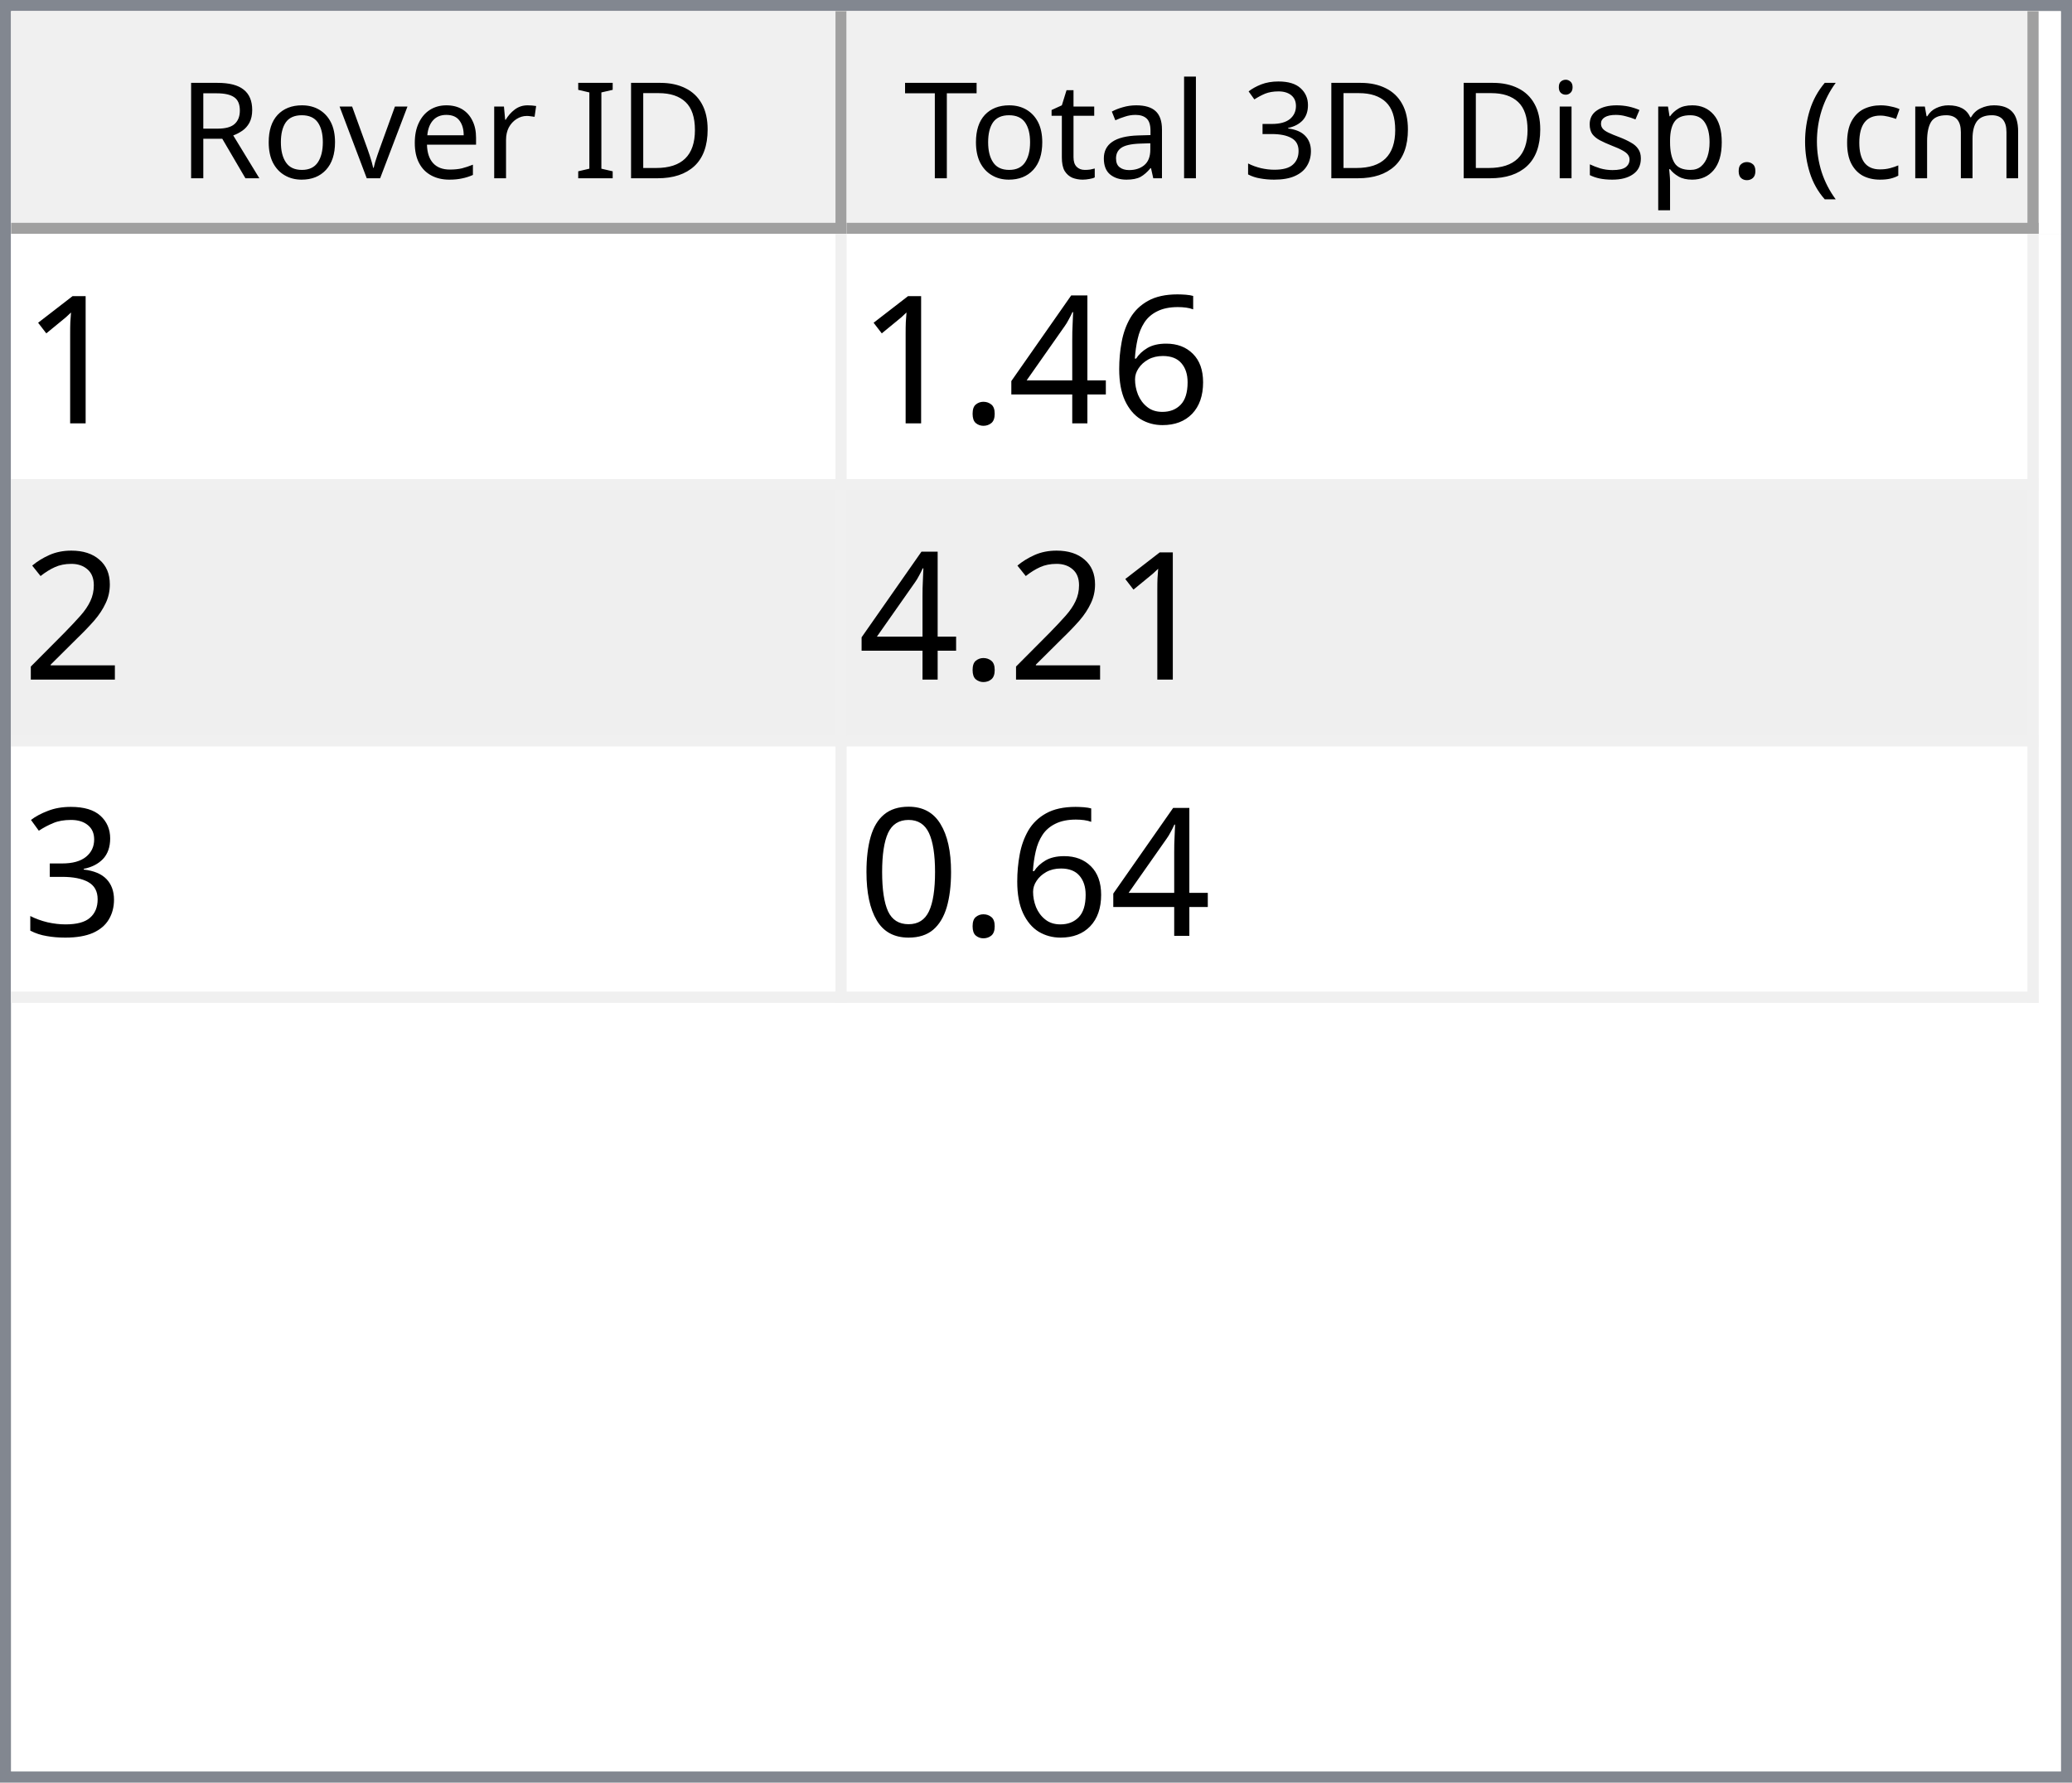
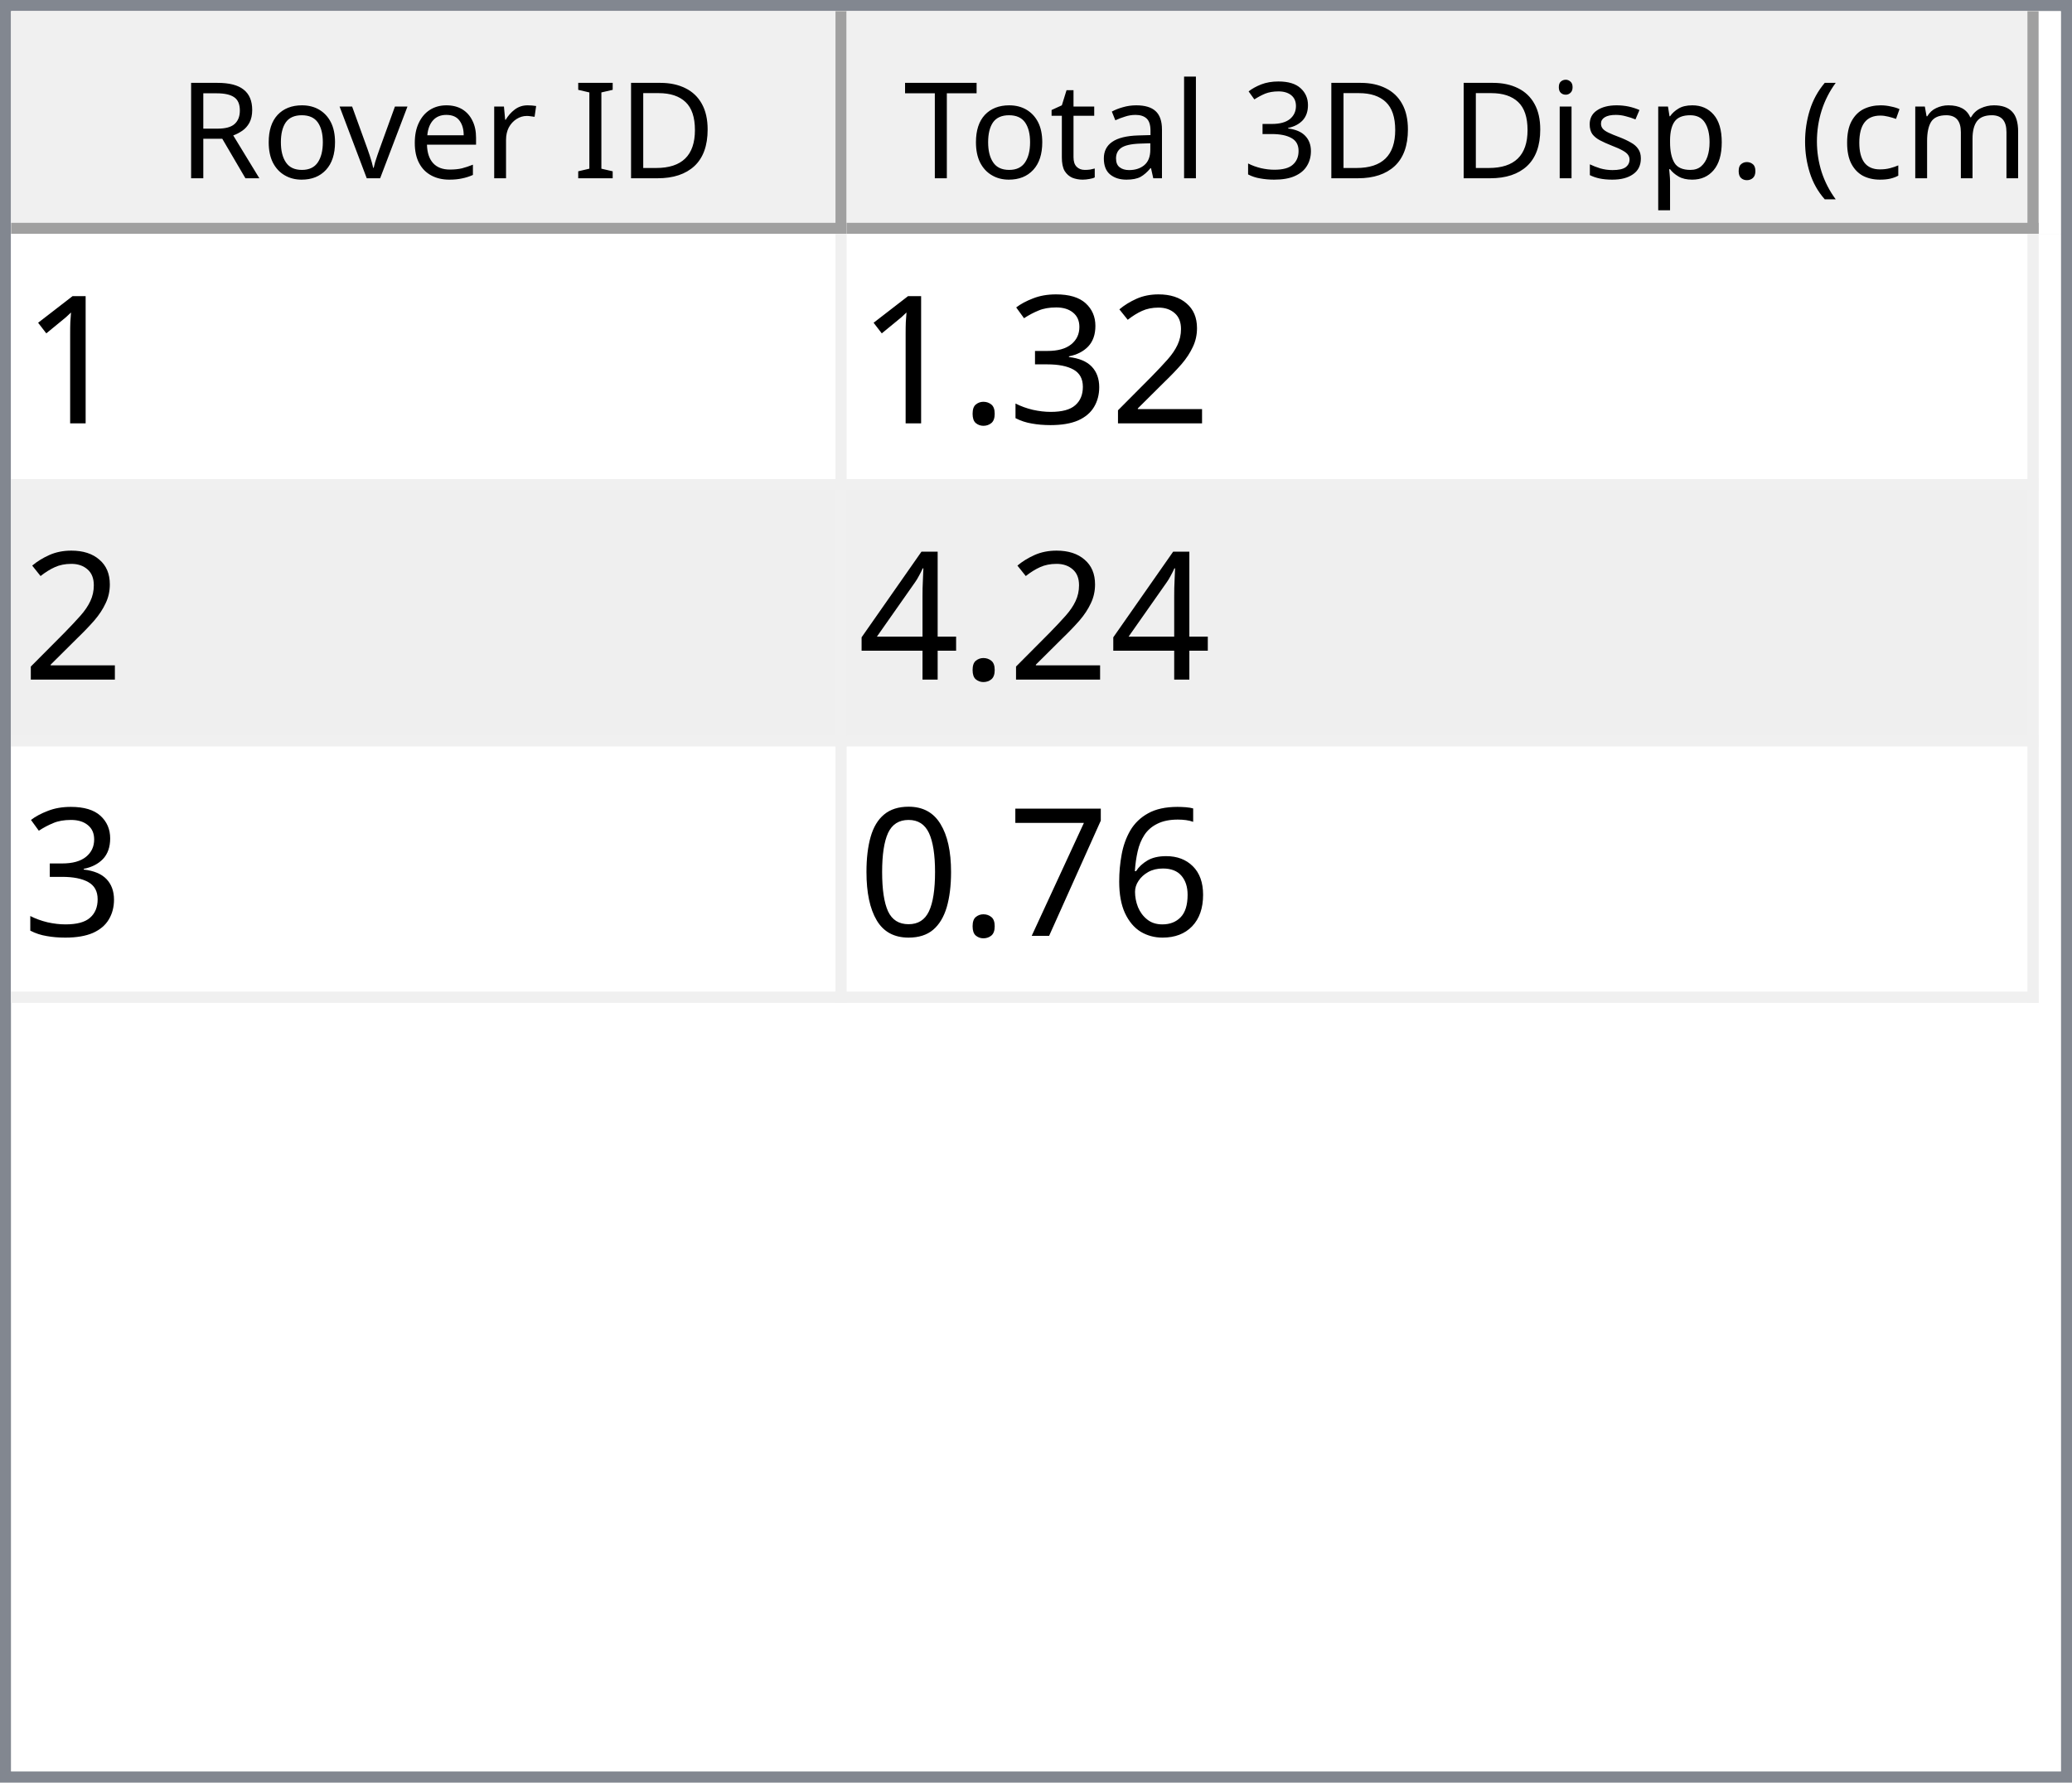
<svg xmlns="http://www.w3.org/2000/svg" style="fill-opacity:1; color-rendering:auto; color-interpolation:auto; text-rendering:auto; stroke:black; stroke-linecap:square; stroke-miterlimit:10; shape-rendering:auto; stroke-opacity:1; fill:black; stroke-dasharray:none; font-weight:normal; stroke-width:1; font-family:'Dialog'; font-style:normal; stroke-linejoin:miter; font-size:12px; stroke-dashoffset:0; image-rendering:auto;" width="186" height="160">
  <defs id="genericDefs" />
  <g>
    <defs id="defs1">
      <clipPath clipPathUnits="userSpaceOnUse" id="clipPath1">
        <path d="M0 0 L186 0 L186 160 L0 160 L0 0 Z" />
      </clipPath>
      <clipPath clipPathUnits="userSpaceOnUse" id="clipPath2">
        <path d="M0 0 L0 160 L186 160 L186 0 Z" />
      </clipPath>
      <clipPath clipPathUnits="userSpaceOnUse" id="clipPath3">
        <path d="M0 0 L0 20 L184 20 L184 0 Z" />
      </clipPath>
      <clipPath clipPathUnits="userSpaceOnUse" id="clipPath4">
        <path d="M0 0 L0 20 L75 20 L75 0 Z" />
      </clipPath>
      <clipPath clipPathUnits="userSpaceOnUse" id="clipPath5">
        <path d="M1 1 L1 19 L74 19 L74 1 Z" />
      </clipPath>
      <clipPath clipPathUnits="userSpaceOnUse" id="clipPath6">
        <path d="M0 0 L0 18 L73 18 L73 0 Z" />
      </clipPath>
      <clipPath clipPathUnits="userSpaceOnUse" id="clipPath7">
        <path d="M-0.5 -0.5 L-0.5 19.5 L74.5 19.5 L74.5 -0.5 Z" />
      </clipPath>
      <clipPath clipPathUnits="userSpaceOnUse" id="clipPath8">
        <path d="M0 0 L0 20 L107 20 L107 0 Z" />
      </clipPath>
      <clipPath clipPathUnits="userSpaceOnUse" id="clipPath9">
        <path d="M1 1 L1 19 L106 19 L106 1 Z" />
      </clipPath>
      <clipPath clipPathUnits="userSpaceOnUse" id="clipPath10">
        <path d="M0 0 L0 18 L105 18 L105 0 Z" />
      </clipPath>
      <clipPath clipPathUnits="userSpaceOnUse" id="clipPath11">
        <path d="M-0.5 -0.5 L-0.5 19.5 L106.5 19.5 L106.5 -0.5 Z" />
      </clipPath>
      <clipPath clipPathUnits="userSpaceOnUse" id="clipPath12">
        <path d="M0 0 L0 138 L184 138 L184 0 Z" />
      </clipPath>
      <clipPath clipPathUnits="userSpaceOnUse" id="clipPath13">
        <path d="M0 0 L0 69 L182 69 L182 0 Z" />
      </clipPath>
      <clipPath clipPathUnits="userSpaceOnUse" id="clipPath14">
        <path d="M-0.5 -0.5 L-0.5 68.5 L181.5 68.5 L181.5 -0.5 Z" />
      </clipPath>
      <clipPath clipPathUnits="userSpaceOnUse" id="clipPath15">
        <path d="M0 0 L0 22 L74 22 L74 0 Z" />
      </clipPath>
      <clipPath clipPathUnits="userSpaceOnUse" id="clipPath16">
        <path d="M0 0 L0 22 L106 22 L106 0 Z" />
      </clipPath>
      <font horiz-adv-x="64.551" id="font1">
        <font-face ascent="107.91" descent="25.098" units-per-em="100" style="font-style:normal; font-family:Segoe UI; font-weight:normal;" />
        <missing-glyph horiz-adv-x="64.551" d="M8.109 0 L8.109 68.266 L56.453 68.266 L56.453 0 L8.109 0 ZM15.328 7.234 L49.219 7.234 L49.219 61.031 L15.328 61.031 L15.328 7.234 Z" />
        <glyph unicode="D" horiz-adv-x="70.117" d="M9.188 0 L9.188 70.016 L28.516 70.016 Q65.531 70.016 65.531 35.891 Q65.531 19.672 55.25 9.836 Q44.969 0 27.734 0 L9.188 0 ZM17.391 62.594 L17.391 7.422 L27.828 7.422 Q41.609 7.422 49.273 14.797 Q56.938 22.172 56.938 35.688 Q56.938 62.594 28.328 62.594 L17.391 62.594 Z" />
        <glyph unicode="I" horiz-adv-x="26.611" d="M17.391 0 L9.188 0 L9.188 70.016 L17.391 70.016 L17.391 0 Z" />
        <glyph unicode=" " horiz-adv-x="27.393" d="" />
        <glyph unicode="r" horiz-adv-x="34.766" d="M34.188 41.891 Q32.078 43.5 28.125 43.5 Q23 43.5 19.555 38.672 Q16.109 33.844 16.109 25.484 L16.109 0 L8.109 0 L8.109 50 L16.109 50 L16.109 39.703 L16.312 39.703 Q18.016 44.969 21.531 47.922 Q25.047 50.875 29.391 50.875 Q32.516 50.875 34.188 50.203 L34.188 41.891 Z" />
        <glyph unicode="e" horiz-adv-x="52.295" d="M48.297 23 L12.984 23 Q13.188 14.656 17.484 10.109 Q21.781 5.562 29.297 5.562 Q37.75 5.562 44.828 11.141 L44.828 3.609 Q38.234 -1.172 27.391 -1.172 Q16.797 -1.172 10.742 5.641 Q4.688 12.453 4.688 24.812 Q4.688 36.469 11.305 43.82 Q17.922 51.172 27.734 51.172 Q37.547 51.172 42.922 44.828 Q48.297 38.484 48.297 27.203 L48.297 23 ZM40.094 29.781 Q40.047 36.719 36.75 40.578 Q33.453 44.438 27.594 44.438 Q21.922 44.438 17.969 40.383 Q14.016 36.328 13.094 29.781 L40.094 29.781 Z" />
        <glyph unicode="v" horiz-adv-x="47.9" d="M47.406 50 L27.484 0 L19.625 0 L0.688 50 L9.469 50 L22.172 13.672 Q23.578 9.672 23.922 6.688 L24.125 6.688 Q24.609 10.453 25.688 13.484 L38.969 50 L47.406 50 Z" />
        <glyph unicode="o" horiz-adv-x="58.594" d="M29 -1.172 Q17.922 -1.172 11.305 5.836 Q4.688 12.844 4.688 24.422 Q4.688 37.016 11.57 44.094 Q18.453 51.172 30.172 51.172 Q41.359 51.172 47.633 44.289 Q53.906 37.406 53.906 25.203 Q53.906 13.234 47.141 6.031 Q40.375 -1.172 29 -1.172 ZM29.594 44.438 Q21.875 44.438 17.383 39.188 Q12.891 33.938 12.891 24.703 Q12.891 15.828 17.43 10.695 Q21.969 5.562 29.594 5.562 Q37.359 5.562 41.531 10.594 Q45.703 15.625 45.703 24.906 Q45.703 34.281 41.531 39.359 Q37.359 44.438 29.594 44.438 Z" />
        <glyph unicode="R" horiz-adv-x="59.814" d="M59.375 0 L49.609 0 L37.891 19.625 Q36.281 22.359 34.766 24.289 Q33.25 26.219 31.664 27.438 Q30.078 28.656 28.25 29.219 Q26.422 29.781 24.125 29.781 L17.391 29.781 L17.391 0 L9.188 0 L9.188 70.016 L30.078 70.016 Q34.672 70.016 38.555 68.867 Q42.438 67.719 45.289 65.375 Q48.141 63.031 49.758 59.547 Q51.375 56.062 51.375 51.375 Q51.375 47.703 50.273 44.656 Q49.172 41.609 47.148 39.211 Q45.125 36.812 42.266 35.133 Q39.406 33.453 35.844 32.516 L35.844 32.328 Q37.594 31.547 38.891 30.547 Q40.188 29.547 41.359 28.18 Q42.531 26.812 43.68 25.078 Q44.828 23.344 46.234 21.047 L59.375 0 ZM17.391 62.594 L17.391 37.203 L28.516 37.203 Q31.594 37.203 34.203 38.133 Q36.812 39.062 38.719 40.797 Q40.625 42.531 41.703 45.047 Q42.781 47.562 42.781 50.688 Q42.781 56.297 39.141 59.445 Q35.5 62.594 28.609 62.594 L17.391 62.594 Z" />
        <glyph unicode=")" horiz-adv-x="30.176" d="M8.297 -15.922 L1.172 -15.922 Q16.406 2.344 16.406 26.812 Q16.406 51.469 1.078 70.016 L8.297 70.016 Q23.531 52.156 23.531 26.703 Q23.531 1.375 8.297 -15.922 Z" />
        <glyph unicode="m" horiz-adv-x="86.133" d="M79.109 0 L71.094 0 L71.094 28.719 Q71.094 37.016 68.531 40.727 Q65.969 44.438 59.906 44.438 Q54.781 44.438 51.195 39.75 Q47.609 35.062 47.609 28.516 L47.609 0 L39.594 0 L39.594 29.688 Q39.594 44.438 28.219 44.438 Q22.953 44.438 19.531 40.016 Q16.109 35.594 16.109 28.516 L16.109 0 L8.109 0 L8.109 50 L16.109 50 L16.109 42.094 L16.312 42.094 Q21.625 51.172 31.844 51.172 Q36.969 51.172 40.773 48.312 Q44.578 45.453 46 40.828 Q51.562 51.172 62.594 51.172 Q79.109 51.172 79.109 30.812 L79.109 0 Z" />
        <glyph unicode="c" horiz-adv-x="46.191" d="M42.188 2.297 Q36.422 -1.172 28.516 -1.172 Q17.828 -1.172 11.258 5.789 Q4.688 12.75 4.688 23.828 Q4.688 36.188 11.766 43.68 Q18.844 51.172 30.672 51.172 Q37.25 51.172 42.281 48.734 L42.281 40.531 Q36.719 44.438 30.375 44.438 Q22.703 44.438 17.797 38.945 Q12.891 33.453 12.891 24.516 Q12.891 15.719 17.508 10.641 Q22.125 5.562 29.891 5.562 Q36.422 5.562 42.188 9.906 L42.188 2.297 Z" />
        <glyph unicode="(" horiz-adv-x="30.176" d="M29.109 -15.922 L21.969 -15.922 Q6.844 1.375 6.844 26.703 Q6.844 52.156 21.969 70.016 L29.203 70.016 Q13.875 51.469 13.875 26.812 Q13.875 2.344 29.109 -15.922 Z" />
        <glyph unicode="." horiz-adv-x="21.68" d="M10.891 -1.078 Q8.641 -1.078 7.055 0.539 Q5.469 2.156 5.469 4.391 Q5.469 6.641 7.055 8.273 Q8.641 9.906 10.891 9.906 Q13.188 9.906 14.797 8.273 Q16.406 6.641 16.406 4.391 Q16.406 2.156 14.797 0.539 Q13.188 -1.078 10.891 -1.078 Z" />
        <glyph unicode="p" horiz-adv-x="58.789" d="M16.312 7.234 L16.109 7.234 L16.109 -23 L8.109 -23 L8.109 50 L16.109 50 L16.109 41.219 L16.312 41.219 Q22.219 51.172 33.594 51.172 Q43.266 51.172 48.688 44.461 Q54.109 37.75 54.109 26.469 Q54.109 13.922 48 6.375 Q41.891 -1.172 31.297 -1.172 Q21.578 -1.172 16.312 7.234 ZM16.109 27.391 L16.109 20.406 Q16.109 14.203 20.141 9.883 Q24.172 5.562 30.375 5.562 Q37.641 5.562 41.773 11.133 Q45.906 16.703 45.906 26.609 Q45.906 34.969 42.047 39.703 Q38.188 44.438 31.594 44.438 Q24.609 44.438 20.359 39.578 Q16.109 34.719 16.109 27.391 Z" />
        <glyph unicode="s" horiz-adv-x="42.432" d="M5.078 1.812 L5.078 10.406 Q11.625 5.562 19.484 5.562 Q30.031 5.562 30.031 12.594 Q30.031 14.594 29.125 15.992 Q28.219 17.391 26.68 18.461 Q25.141 19.531 23.07 20.383 Q21 21.234 18.609 22.172 Q15.281 23.484 12.766 24.828 Q10.25 26.172 8.57 27.859 Q6.891 29.547 6.031 31.695 Q5.172 33.844 5.172 36.719 Q5.172 40.234 6.789 42.945 Q8.406 45.656 11.086 47.484 Q13.766 49.312 17.211 50.242 Q20.656 51.172 24.312 51.172 Q30.812 51.172 35.938 48.922 L35.938 40.828 Q30.422 44.438 23.25 44.438 Q21 44.438 19.195 43.922 Q17.391 43.406 16.094 42.477 Q14.797 41.547 14.086 40.258 Q13.375 38.969 13.375 37.406 Q13.375 35.453 14.086 34.133 Q14.797 32.812 16.164 31.789 Q17.531 30.766 19.484 29.938 Q21.438 29.109 23.922 28.125 Q27.25 26.859 29.883 25.516 Q32.516 24.172 34.375 22.484 Q36.234 20.797 37.234 18.602 Q38.234 16.406 38.234 13.375 Q38.234 9.672 36.602 6.938 Q34.969 4.203 32.234 2.398 Q29.5 0.594 25.93 -0.289 Q22.359 -1.172 18.453 -1.172 Q10.75 -1.172 5.078 1.812 Z" />
        <glyph unicode="i" horiz-adv-x="24.219" d="M12.203 62.703 Q10.062 62.703 8.547 64.164 Q7.031 65.625 7.031 67.875 Q7.031 70.125 8.547 71.609 Q10.062 73.094 12.203 73.094 Q14.406 73.094 15.945 71.609 Q17.484 70.125 17.484 67.875 Q17.484 65.719 15.945 64.211 Q14.406 62.703 12.203 62.703 ZM16.109 0 L8.109 0 L8.109 50 L16.109 50 L16.109 0 Z" />
        <glyph unicode="3" horiz-adv-x="53.906" d="M46.531 19.828 Q46.531 15.094 44.75 11.211 Q42.969 7.328 39.719 4.57 Q36.469 1.812 31.93 0.297 Q27.391 -1.219 21.922 -1.219 Q11.922 -1.219 6 2.594 L6 11.188 Q13.094 5.609 22.219 5.609 Q25.875 5.609 28.828 6.539 Q31.781 7.469 33.906 9.227 Q36.031 10.984 37.18 13.477 Q38.328 15.969 38.328 19.094 Q38.328 32.812 18.797 32.812 L12.984 32.812 L12.984 39.594 L18.5 39.594 Q35.797 39.594 35.797 52.484 Q35.797 64.406 22.609 64.406 Q15.188 64.406 8.688 59.422 L8.688 67.188 Q15.375 71.188 24.609 71.188 Q29 71.188 32.57 69.969 Q36.141 68.75 38.68 66.555 Q41.219 64.359 42.609 61.281 Q44 58.203 44 54.5 Q44 40.672 30.031 36.719 L30.031 36.531 Q33.594 36.141 36.625 34.797 Q39.656 33.453 41.852 31.305 Q44.047 29.156 45.289 26.25 Q46.531 23.344 46.531 19.828 Z" />
        <glyph unicode="l" horiz-adv-x="24.219" d="M16.109 0 L8.109 0 L8.109 74.031 L16.109 74.031 L16.109 0 Z" />
        <glyph unicode="a" horiz-adv-x="50.879" d="M43.891 0 L35.891 0 L35.891 7.812 L35.688 7.812 Q30.469 -1.172 20.312 -1.172 Q12.844 -1.172 8.617 2.781 Q4.391 6.734 4.391 13.281 Q4.391 27.297 20.906 29.594 L35.891 31.688 Q35.891 44.438 25.594 44.438 Q16.547 44.438 9.281 38.281 L9.281 46.484 Q16.656 51.172 26.266 51.172 Q43.891 51.172 43.891 32.516 L43.891 0 ZM35.891 25.297 L23.828 23.641 Q18.266 22.859 15.43 20.875 Q12.594 18.891 12.594 13.875 Q12.594 10.203 15.211 7.883 Q17.828 5.562 22.172 5.562 Q28.125 5.562 32.008 9.742 Q35.891 13.922 35.891 20.312 L35.891 25.297 Z" />
        <glyph unicode="t" horiz-adv-x="33.887" d="M31.297 0.484 Q28.469 -1.078 23.828 -1.078 Q10.688 -1.078 10.688 13.578 L10.688 43.172 L2.094 43.172 L2.094 50 L10.688 50 L10.688 62.203 L18.703 64.797 L18.703 50 L31.297 50 L31.297 43.172 L18.703 43.172 L18.703 14.984 Q18.703 9.969 20.414 7.82 Q22.125 5.672 26.078 5.672 Q29.109 5.672 31.297 7.328 L31.297 0.484 Z" />
        <glyph unicode="T" horiz-adv-x="52.393" d="M50.594 62.594 L30.375 62.594 L30.375 0 L22.172 0 L22.172 62.594 L2 62.594 L2 70.016 L50.594 70.016 L50.594 62.594 Z" />
      </font>
      <font horiz-adv-x="75.0" id="font2">
        <font-face ascent="100.537" descent="21.973" units-per-em="100" style="font-style:normal; font-family:sans-serif; font-weight:normal;" />
        <missing-glyph horiz-adv-x="75.0" d="M12.5 0 L12.5 62.5 L62.5 62.5 L62.5 0 L12.5 0 ZM14.062 1.562 L60.938 1.562 L60.938 60.938 L14.062 60.938 L14.062 1.562 Z" />
        <glyph unicode="1" horiz-adv-x="55.615" d="M37.25 0 L28.469 0 L28.469 56 Q25.297 52.984 20.141 49.953 Q14.984 46.922 10.891 45.406 L10.891 53.906 Q18.266 57.375 23.781 62.305 Q29.297 67.234 31.594 71.875 L37.25 71.875 L37.25 0 Z" />
-         <glyph unicode="6" horiz-adv-x="55.615" d="M49.75 54.047 L41.016 53.375 Q39.844 58.547 37.703 60.891 Q34.125 64.656 28.906 64.656 Q24.703 64.656 21.531 62.312 Q17.391 59.281 14.992 53.469 Q12.594 47.656 12.5 36.922 Q15.672 41.75 20.266 44.094 Q24.859 46.438 29.891 46.438 Q38.672 46.438 44.852 39.969 Q51.031 33.5 51.031 23.25 Q51.031 16.5 48.125 10.719 Q45.219 4.938 40.141 1.859 Q35.062 -1.219 28.609 -1.219 Q17.625 -1.219 10.695 6.859 Q3.766 14.938 3.766 33.5 Q3.766 54.25 11.422 63.672 Q18.109 71.875 29.438 71.875 Q37.891 71.875 43.289 67.141 Q48.688 62.406 49.75 54.047 ZM13.875 23.188 Q13.875 18.656 15.797 14.508 Q17.719 10.359 21.188 8.18 Q24.656 6 28.469 6 Q34.031 6 38.039 10.492 Q42.047 14.984 42.047 22.703 Q42.047 30.125 38.086 34.398 Q34.125 38.672 28.125 38.672 Q22.172 38.672 18.023 34.398 Q13.875 30.125 13.875 23.188 Z" />
-         <glyph unicode="4" horiz-adv-x="55.615" d="M32.328 0 L32.328 17.141 L1.266 17.141 L1.266 25.203 L33.938 71.578 L41.109 71.578 L41.109 25.203 L50.781 25.203 L50.781 17.141 L41.109 17.141 L41.109 0 L32.328 0 ZM32.328 25.203 L32.328 57.469 L9.906 25.203 L32.328 25.203 Z" />
-         <glyph unicode="." horiz-adv-x="27.783" d="M9.078 0 L9.078 10.016 L19.094 10.016 L19.094 0 L9.078 0 Z" />
        <glyph unicode="2" horiz-adv-x="55.615" d="M50.344 8.453 L50.344 0 L3.031 0 Q2.938 3.172 4.047 6.109 Q5.859 10.938 9.836 15.625 Q13.812 20.312 21.344 26.469 Q33.016 36.031 37.117 41.625 Q41.219 47.219 41.219 52.203 Q41.219 57.422 37.477 61.008 Q33.734 64.594 27.734 64.594 Q21.391 64.594 17.578 60.789 Q13.766 56.984 13.719 50.25 L4.688 51.172 Q5.609 61.281 11.664 66.578 Q17.719 71.875 27.938 71.875 Q38.234 71.875 44.242 66.164 Q50.25 60.453 50.25 52 Q50.25 47.703 48.492 43.555 Q46.734 39.406 42.656 34.812 Q38.578 30.219 29.109 22.219 Q21.188 15.578 18.945 13.211 Q16.703 10.844 15.234 8.453 L50.344 8.453 Z" />
        <glyph unicode="3" horiz-adv-x="55.615" d="M4.203 18.891 L12.984 20.062 Q14.5 12.594 18.141 9.297 Q21.781 6 27 6 Q33.203 6 37.477 10.297 Q41.75 14.594 41.75 20.953 Q41.75 27 37.797 30.93 Q33.844 34.859 27.734 34.859 Q25.25 34.859 21.531 33.891 L22.516 41.609 Q23.391 41.5 23.922 41.5 Q29.547 41.5 34.039 44.43 Q38.531 47.359 38.531 53.469 Q38.531 58.297 35.258 61.477 Q31.984 64.656 26.812 64.656 Q21.688 64.656 18.266 61.43 Q14.844 58.203 13.875 51.766 L5.078 53.328 Q6.688 62.156 12.398 67.016 Q18.109 71.875 26.609 71.875 Q32.469 71.875 37.398 69.359 Q42.328 66.844 44.945 62.5 Q47.562 58.156 47.562 53.266 Q47.562 48.641 45.07 44.828 Q42.578 41.016 37.703 38.766 Q44.047 37.312 47.562 32.695 Q51.078 28.078 51.078 21.141 Q51.078 11.766 44.242 5.25 Q37.406 -1.266 26.953 -1.266 Q17.531 -1.266 11.305 4.352 Q5.078 9.969 4.203 18.891 Z" />
+         <glyph unicode="." horiz-adv-x="27.783" d="M9.078 0 L9.078 10.016 L19.094 10.016 L19.094 0 L9.078 0 Z" />
+         <glyph unicode="4" horiz-adv-x="55.615" d="M32.328 0 L32.328 17.141 L1.266 17.141 L1.266 25.203 L33.938 71.578 L41.109 71.578 L41.109 25.203 L50.781 25.203 L50.781 17.141 L41.109 17.141 L41.109 0 L32.328 0 ZM32.328 25.203 L32.328 57.469 L9.906 25.203 L32.328 25.203 Z" />
+         <glyph unicode="6" horiz-adv-x="55.615" d="M49.75 54.047 L41.016 53.375 Q39.844 58.547 37.703 60.891 Q34.125 64.656 28.906 64.656 Q24.703 64.656 21.531 62.312 Q17.391 59.281 14.992 53.469 Q12.594 47.656 12.5 36.922 Q15.672 41.75 20.266 44.094 Q24.859 46.438 29.891 46.438 Q38.672 46.438 44.852 39.969 Q51.031 33.5 51.031 23.25 Q51.031 16.5 48.125 10.719 Q45.219 4.938 40.141 1.859 Q35.062 -1.219 28.609 -1.219 Q17.625 -1.219 10.695 6.859 Q3.766 14.938 3.766 33.5 Q3.766 54.25 11.422 63.672 Q18.109 71.875 29.438 71.875 Q37.891 71.875 43.289 67.141 Q48.688 62.406 49.75 54.047 ZM13.875 23.188 Q13.875 18.656 15.797 14.508 Q17.719 10.359 21.188 8.18 Q24.656 6 28.469 6 Q34.031 6 38.039 10.492 Q42.047 14.984 42.047 22.703 Q42.047 30.125 38.086 34.398 Q34.125 38.672 28.125 38.672 Q22.172 38.672 18.023 34.398 Q13.875 30.125 13.875 23.188 Z" />
+         <glyph unicode="7" horiz-adv-x="55.615" d="M4.734 62.203 L4.734 70.656 L51.078 70.656 L51.078 63.812 Q44.234 56.547 37.523 44.484 Q30.812 32.422 27.156 19.672 Q24.516 10.688 23.781 0 L14.75 0 Q14.891 8.453 18.062 20.414 Q21.234 32.375 27.172 43.484 Q33.109 54.594 39.797 62.203 L4.734 62.203 Z" />
        <glyph unicode="0" horiz-adv-x="55.615" d="M4.156 35.297 Q4.156 48 6.766 55.742 Q9.375 63.484 14.523 67.68 Q19.672 71.875 27.484 71.875 Q33.25 71.875 37.594 69.555 Q41.938 67.234 44.773 62.867 Q47.609 58.5 49.219 52.227 Q50.828 45.953 50.828 35.297 Q50.828 22.703 48.242 14.969 Q45.656 7.234 40.508 3.008 Q35.359 -1.219 27.484 -1.219 Q17.141 -1.219 11.234 6.203 Q4.156 15.141 4.156 35.297 ZM13.188 35.297 Q13.188 17.672 17.312 11.836 Q21.438 6 27.484 6 Q33.547 6 37.672 11.859 Q41.797 17.719 41.797 35.297 Q41.797 52.984 37.672 58.789 Q33.547 64.594 27.391 64.594 Q21.344 64.594 17.719 59.469 Q13.188 52.938 13.188 35.297 Z" />
      </font>
    </defs>
    <g style="fill:white; stroke:white;">
      <rect x="0" y="0" width="186" style="clip-path:url(#clipPath1); stroke:none;" height="160" />
    </g>
    <g style="fill:white; text-rendering:optimizeSpeed; color-rendering:optimizeSpeed; image-rendering:optimizeSpeed; shape-rendering:crispEdges; stroke:white; color-interpolation:sRGB;">
      <rect x="0" width="186" height="160" y="0" style="stroke:none;" />
      <path style="stroke:none;" d="M0 160 L186 160 L186 0 L0 0 Z" />
    </g>
    <g style="fill:rgb(240,240,240); font-family:'Segoe UI'; stroke:rgb(240,240,240);">
      <rect x="0" y="0" width="186" style="clip-path:url(#clipPath2); stroke:none;" height="160" />
    </g>
    <g style="fill:rgb(130,135,144); font-family:'Segoe UI'; stroke:rgb(130,135,144);">
      <path d="M0 0 L186 0 L186 160 L0 160 L0 0 ZM1 1 L185 1 L185 159 L1 159 L1 1 Z" style="fill-rule:evenodd; clip-path:url(#clipPath2); stroke:none;" />
    </g>
    <g style="fill:white; font-family:'Segoe UI'; stroke:white;" transform="translate(1,1)">
      <rect x="0" y="0" width="184" style="clip-path:url(#clipPath3); stroke:none;" height="20" />
    </g>
    <g style="fill:rgb(240,240,240); font-family:'Segoe UI'; stroke:rgb(240,240,240);" transform="translate(1,1)">
      <rect x="0" y="0" width="75" style="clip-path:url(#clipPath4); stroke:none;" height="20" />
    </g>
    <g style="font-family:'Segoe UI';" transform="translate(2,2)">
      <text x="14" xml:space="preserve" y="14" style="clip-path:url(#clipPath6); stroke:none;">Rover ID</text>
    </g>
    <g style="fill:rgb(160,160,160); font-family:'Segoe UI'; stroke:rgb(160,160,160); stroke-linejoin:bevel;" transform="translate(1.5,1.5)">
      <line x1="74" x2="74" y1="0" style="fill:none; clip-path:url(#clipPath7);" y2="19" />
    </g>
    <g style="fill:rgb(160,160,160); font-family:'Segoe UI'; stroke:rgb(160,160,160); stroke-linejoin:bevel;" transform="matrix(1,0,0,1,1,1) translate(0.5,0.5)">
      <line x1="0" x2="74" y1="19" style="fill:none; clip-path:url(#clipPath7);" y2="19" />
    </g>
    <g style="fill:rgb(240,240,240); font-family:'Segoe UI'; stroke:rgb(240,240,240);" transform="translate(76,1)">
      <rect x="0" y="0" width="107" style="clip-path:url(#clipPath8); stroke:none;" height="20" />
    </g>
    <g style="font-family:'Segoe UI';" transform="translate(77,2)">
      <text x="1" xml:space="preserve" y="14" style="clip-path:url(#clipPath10); stroke:none;"> Total 3D Disp. (cm)</text>
    </g>
    <g style="fill:rgb(160,160,160); font-family:'Segoe UI'; stroke:rgb(160,160,160); stroke-linejoin:bevel;" transform="translate(76.5,1.5)">
      <line x1="106" x2="106" y1="0" style="fill:none; clip-path:url(#clipPath11);" y2="19" />
    </g>
    <g style="fill:rgb(160,160,160); font-family:'Segoe UI'; stroke:rgb(160,160,160); stroke-linejoin:bevel;" transform="matrix(1,0,0,1,76,1) translate(0.5,0.5)">
      <line x1="0" x2="106" y1="19" style="fill:none; clip-path:url(#clipPath11);" y2="19" />
    </g>
    <g style="fill:white; font-family:'Segoe UI'; stroke:white;" transform="translate(1,21)">
      <rect x="0" y="0" width="184" style="clip-path:url(#clipPath12); stroke:none;" height="138" />
    </g>
    <g style="fill:rgb(240,240,240); font-size:16px; font-family:sans-serif; stroke:rgb(240,240,240);" transform="translate(1,21)">
      <rect x="0" y="0" width="182" style="clip-path:url(#clipPath13); stroke:none;" height="69" />
      <line transform="translate(0.5,0.5)" x1="0" x2="181" y1="22" style="clip-path:url(#clipPath14); fill:none; stroke-linejoin:bevel;" y2="22" />
    </g>
    <g transform="matrix(1,0,0,1,1,21) translate(0.5,0.5)" style="fill:rgb(240,240,240); font-size:16px; font-family:sans-serif; stroke:rgb(240,240,240); stroke-linejoin:bevel;">
      <line x1="0" x2="181" y1="45" style="fill:none; clip-path:url(#clipPath14);" y2="45" />
    </g>
    <g transform="matrix(1,0,0,1,1,21) translate(0.5,0.5)" style="fill:rgb(240,240,240); font-size:16px; font-family:sans-serif; stroke:rgb(240,240,240); stroke-linejoin:bevel;">
      <line x1="0" x2="181" y1="68" style="fill:none; clip-path:url(#clipPath14);" y2="68" />
    </g>
    <g transform="matrix(1,0,0,1,1,21) translate(0.5,0.5)" style="fill:rgb(240,240,240); font-size:16px; font-family:sans-serif; stroke:rgb(240,240,240); stroke-linejoin:bevel;">
      <line x1="74" x2="74" y1="0" style="fill:none; clip-path:url(#clipPath14);" y2="68" />
    </g>
    <g transform="matrix(1,0,0,1,1,21) translate(0.5,0.5)" style="fill:rgb(240,240,240); font-size:16px; font-family:sans-serif; stroke:rgb(240,240,240); stroke-linejoin:bevel;">
      <line x1="181" x2="181" y1="0" style="fill:none; clip-path:url(#clipPath14);" y2="68" />
    </g>
    <g style="fill:white; font-size:16px; font-family:sans-serif; stroke:white;" transform="matrix(1,0,0,1,1,21)">
      <rect x="0" y="0" width="74" style="clip-path:url(#clipPath15); stroke:none;" height="22" />
      <text x="1" y="17" style="fill:black; clip-path:url(#clipPath15); stroke:none;" xml:space="preserve">1</text>
    </g>
    <g style="fill:white; font-size:16px; font-family:sans-serif; stroke:white;" transform="matrix(1,0,0,1,1,21) translate(75,0)">
      <rect x="0" y="0" width="106" style="clip-path:url(#clipPath16); stroke:none;" height="22" />
-       <text x="1" y="17" style="fill:black; clip-path:url(#clipPath16); stroke:none;" xml:space="preserve">1.46</text>
+       <text x="1" y="17" style="fill:black; clip-path:url(#clipPath16); stroke:none;" xml:space="preserve">1.32</text>
    </g>
    <g style="fill:rgb(239,239,239); font-size:16px; font-family:sans-serif; stroke:rgb(239,239,239);" transform="matrix(1,0,0,1,1,21) translate(0,23)">
      <rect x="0" y="0" width="74" style="clip-path:url(#clipPath15); stroke:none;" height="22" />
      <text x="1" y="17" style="fill:black; clip-path:url(#clipPath15); stroke:none;" xml:space="preserve">2</text>
    </g>
    <g style="fill:rgb(239,239,239); font-size:16px; font-family:sans-serif; stroke:rgb(239,239,239);" transform="matrix(1,0,0,1,1,21) translate(75,23)">
      <rect x="0" y="0" width="106" style="clip-path:url(#clipPath16); stroke:none;" height="22" />
-       <text x="1" y="17" style="fill:black; clip-path:url(#clipPath16); stroke:none;" xml:space="preserve">4.21</text>
+       <text x="1" y="17" style="fill:black; clip-path:url(#clipPath16); stroke:none;" xml:space="preserve">4.24</text>
    </g>
    <g style="fill:white; font-size:16px; font-family:sans-serif; stroke:white;" transform="matrix(1,0,0,1,1,21) translate(0,46)">
      <rect x="0" y="0" width="74" style="clip-path:url(#clipPath15); stroke:none;" height="22" />
      <text x="1" y="17" style="fill:black; clip-path:url(#clipPath15); stroke:none;" xml:space="preserve">3</text>
    </g>
    <g style="fill:white; font-size:16px; font-family:sans-serif; stroke:white;" transform="matrix(1,0,0,1,1,21) translate(75,46)">
      <rect x="0" y="0" width="106" style="clip-path:url(#clipPath16); stroke:none;" height="22" />
-       <text x="1" y="17" style="fill:black; clip-path:url(#clipPath16); stroke:none;" xml:space="preserve">0.64</text>
+       <text x="1" y="17" style="fill:black; clip-path:url(#clipPath16); stroke:none;" xml:space="preserve">0.76</text>
    </g>
  </g>
</svg>
